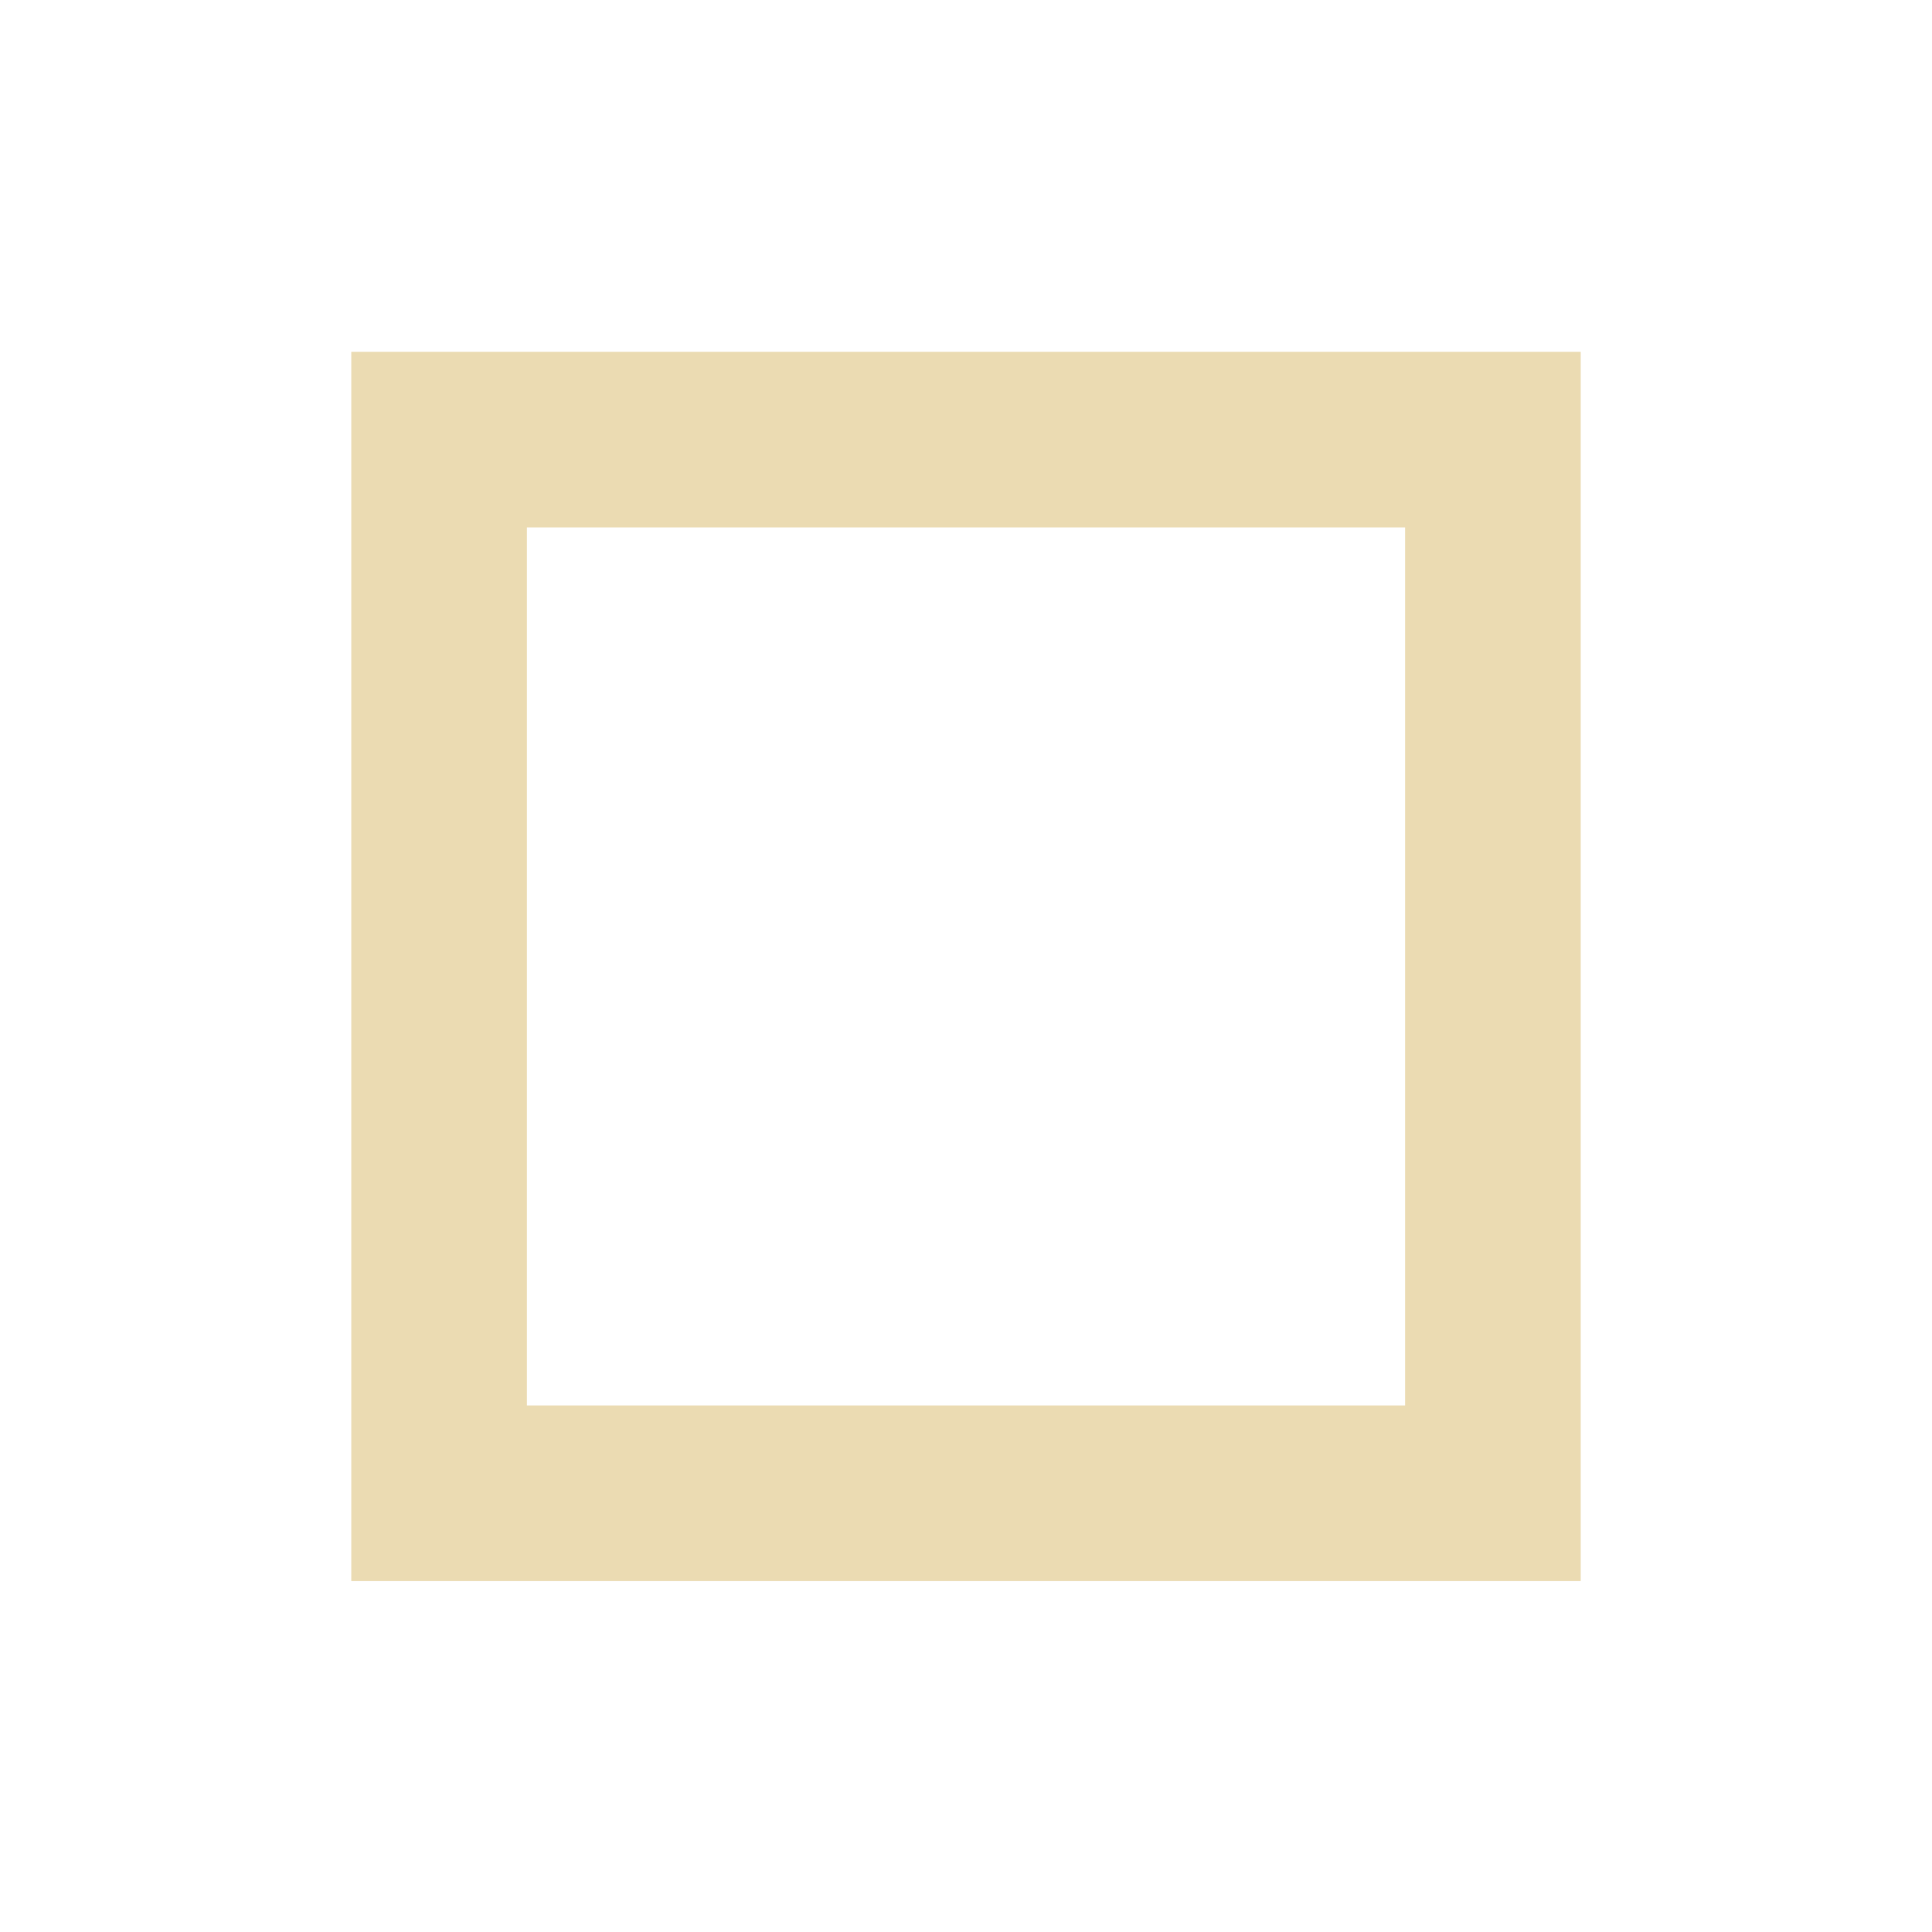
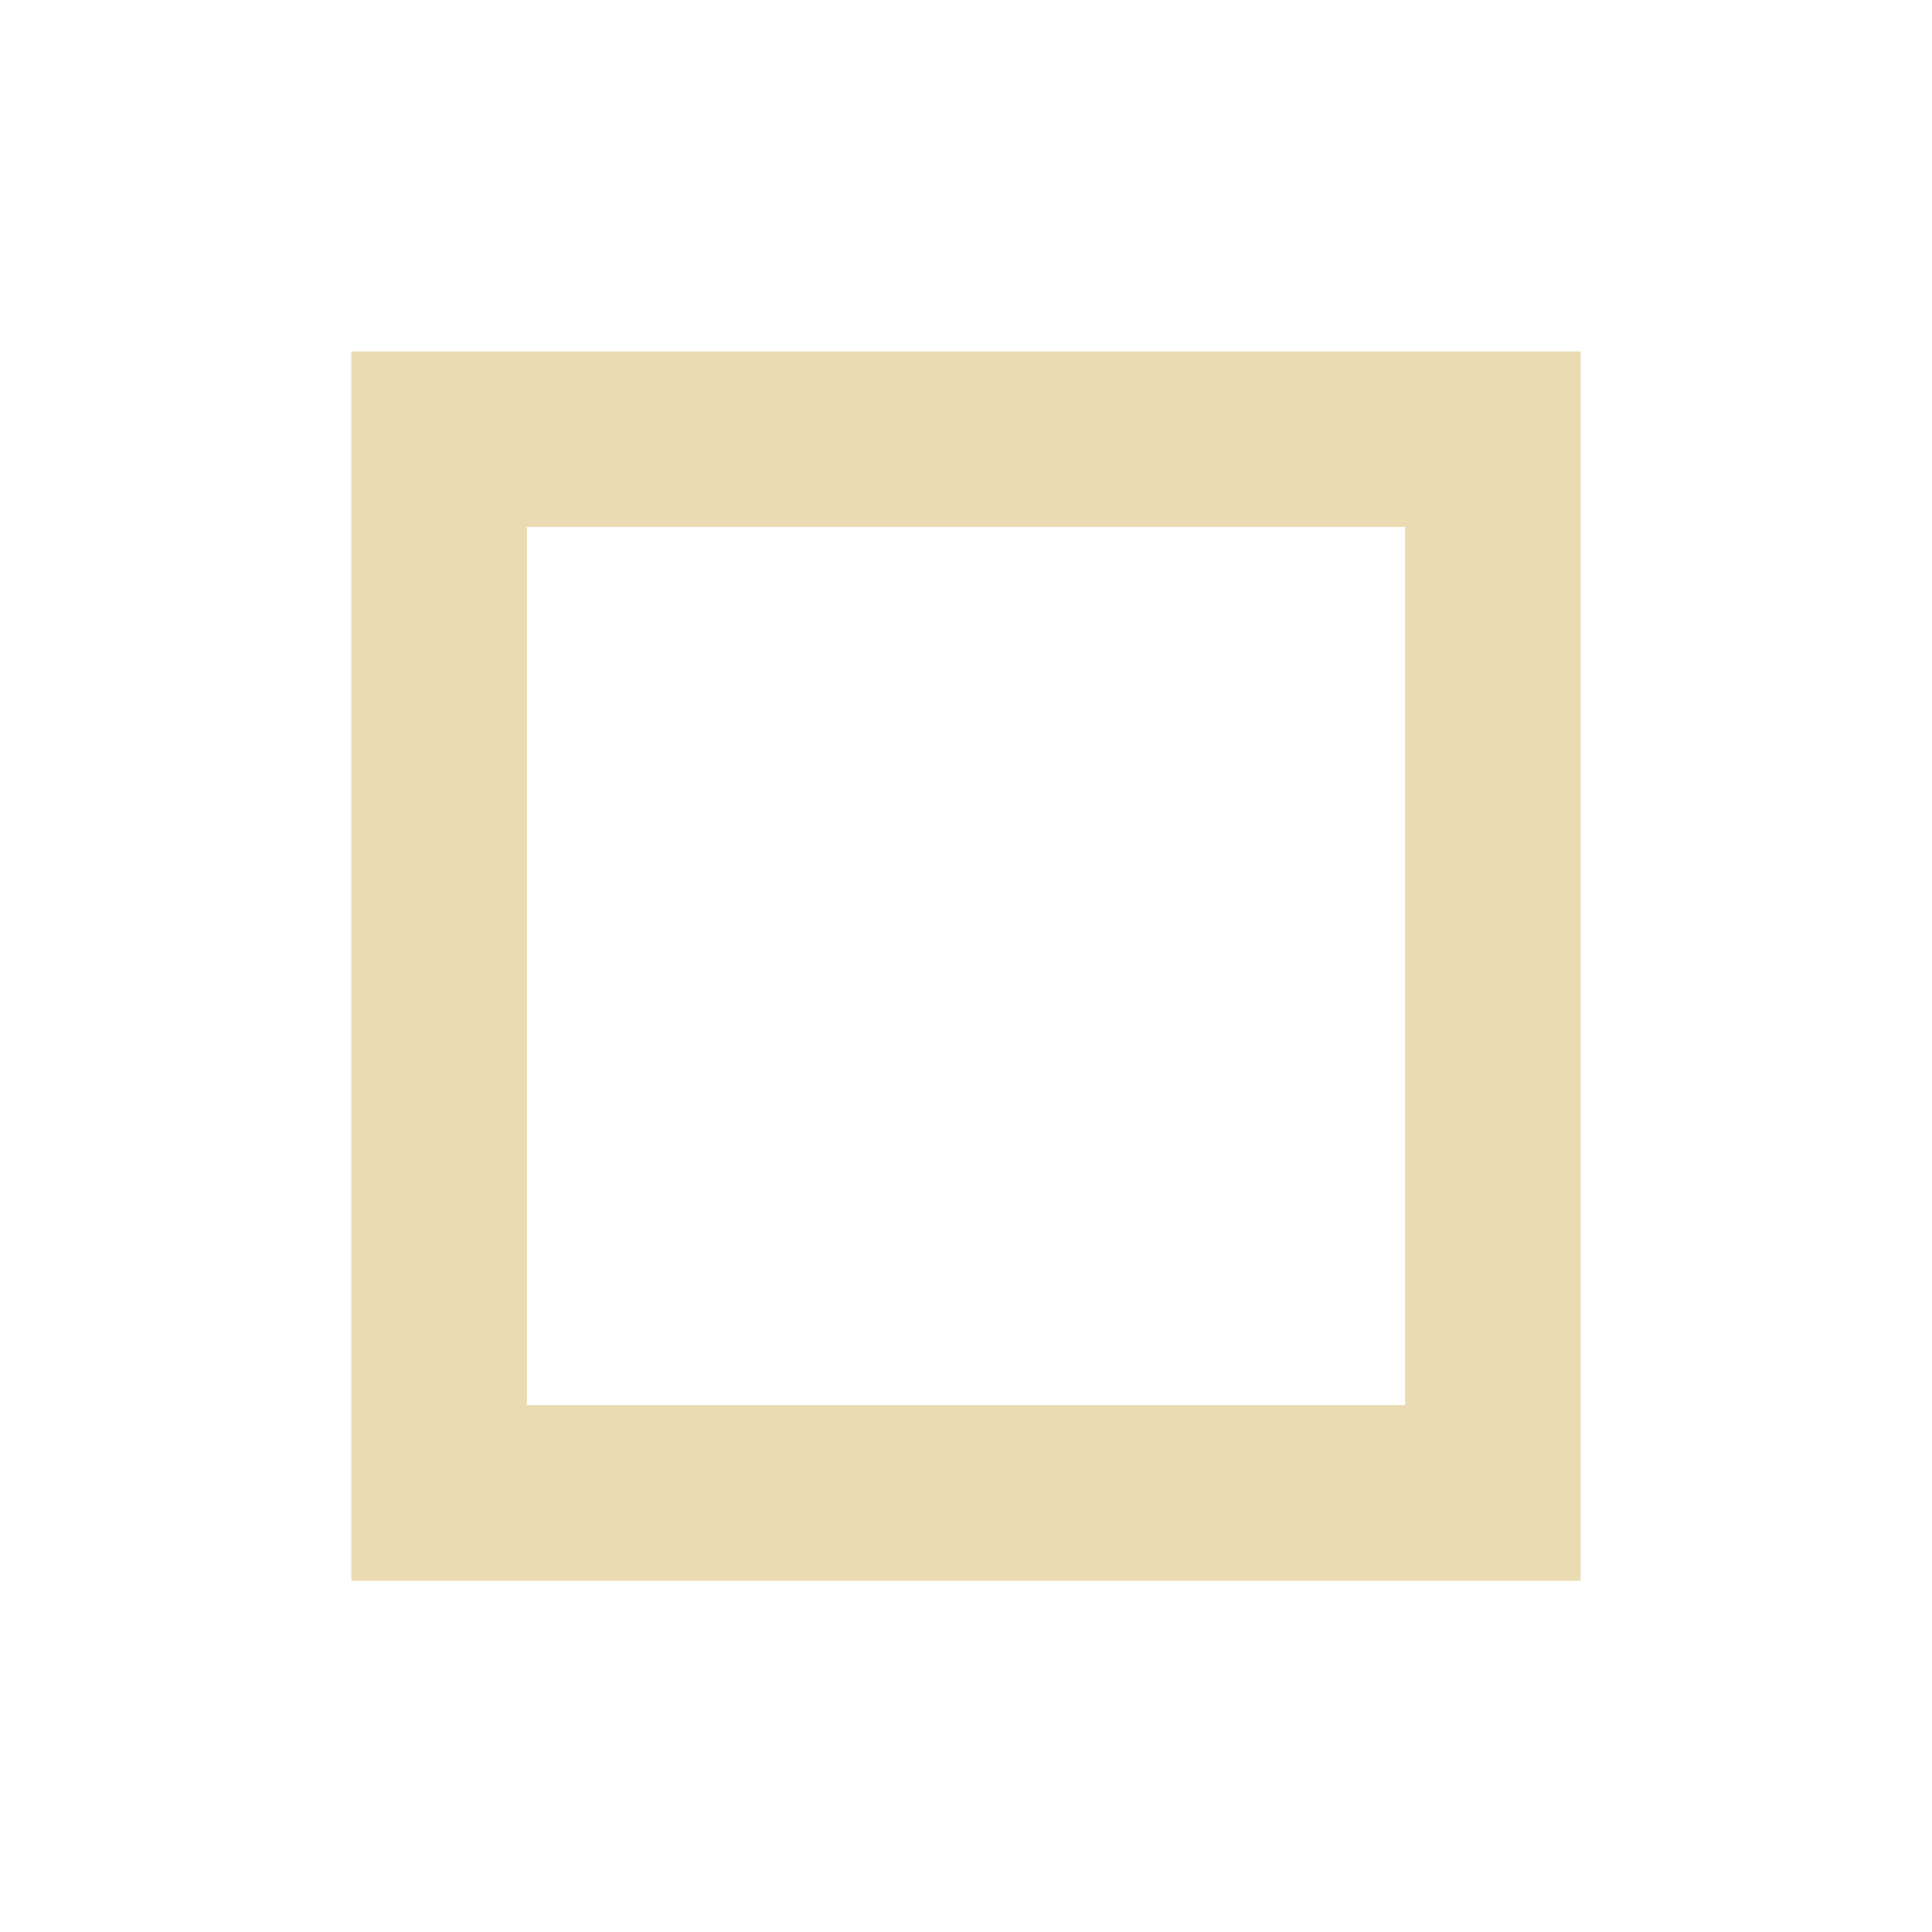
- <svg xmlns="http://www.w3.org/2000/svg" width="22" height="22" viewBox="0 0 22 22">
+ <svg xmlns="http://www.w3.org/2000/svg" width="22" height="22" version="1.1" viewBox="0 0 22 22">
  <defs>
-     <style id="current-color-scheme" type="text/css">
-    .ColorScheme-Text { color:#ebdbb2; } .ColorScheme-Highlight { color:#458588; }
-   </style>
+     <style type="text/css">.ColorScheme-Text { color:#ebdbb2; } .ColorScheme-Highlight { color:#458588; }</style>
  </defs>
-   <path style="fill:currentColor" class="ColorScheme-Text" d="M 1 1.006 L 1 15.004 L 15 15.004 L 15 1.006 L 1 1.006 z M 3 3.006 L 13 3.006 L 13 13.004 L 3 13.004 L 3 3.006 z" transform="translate(3 3)" />
+   <path class="ColorScheme-Text" d="m4 4.001v14h14v-14zm2 2h10v9.998h-10z" fill="currentColor" />
</svg>
